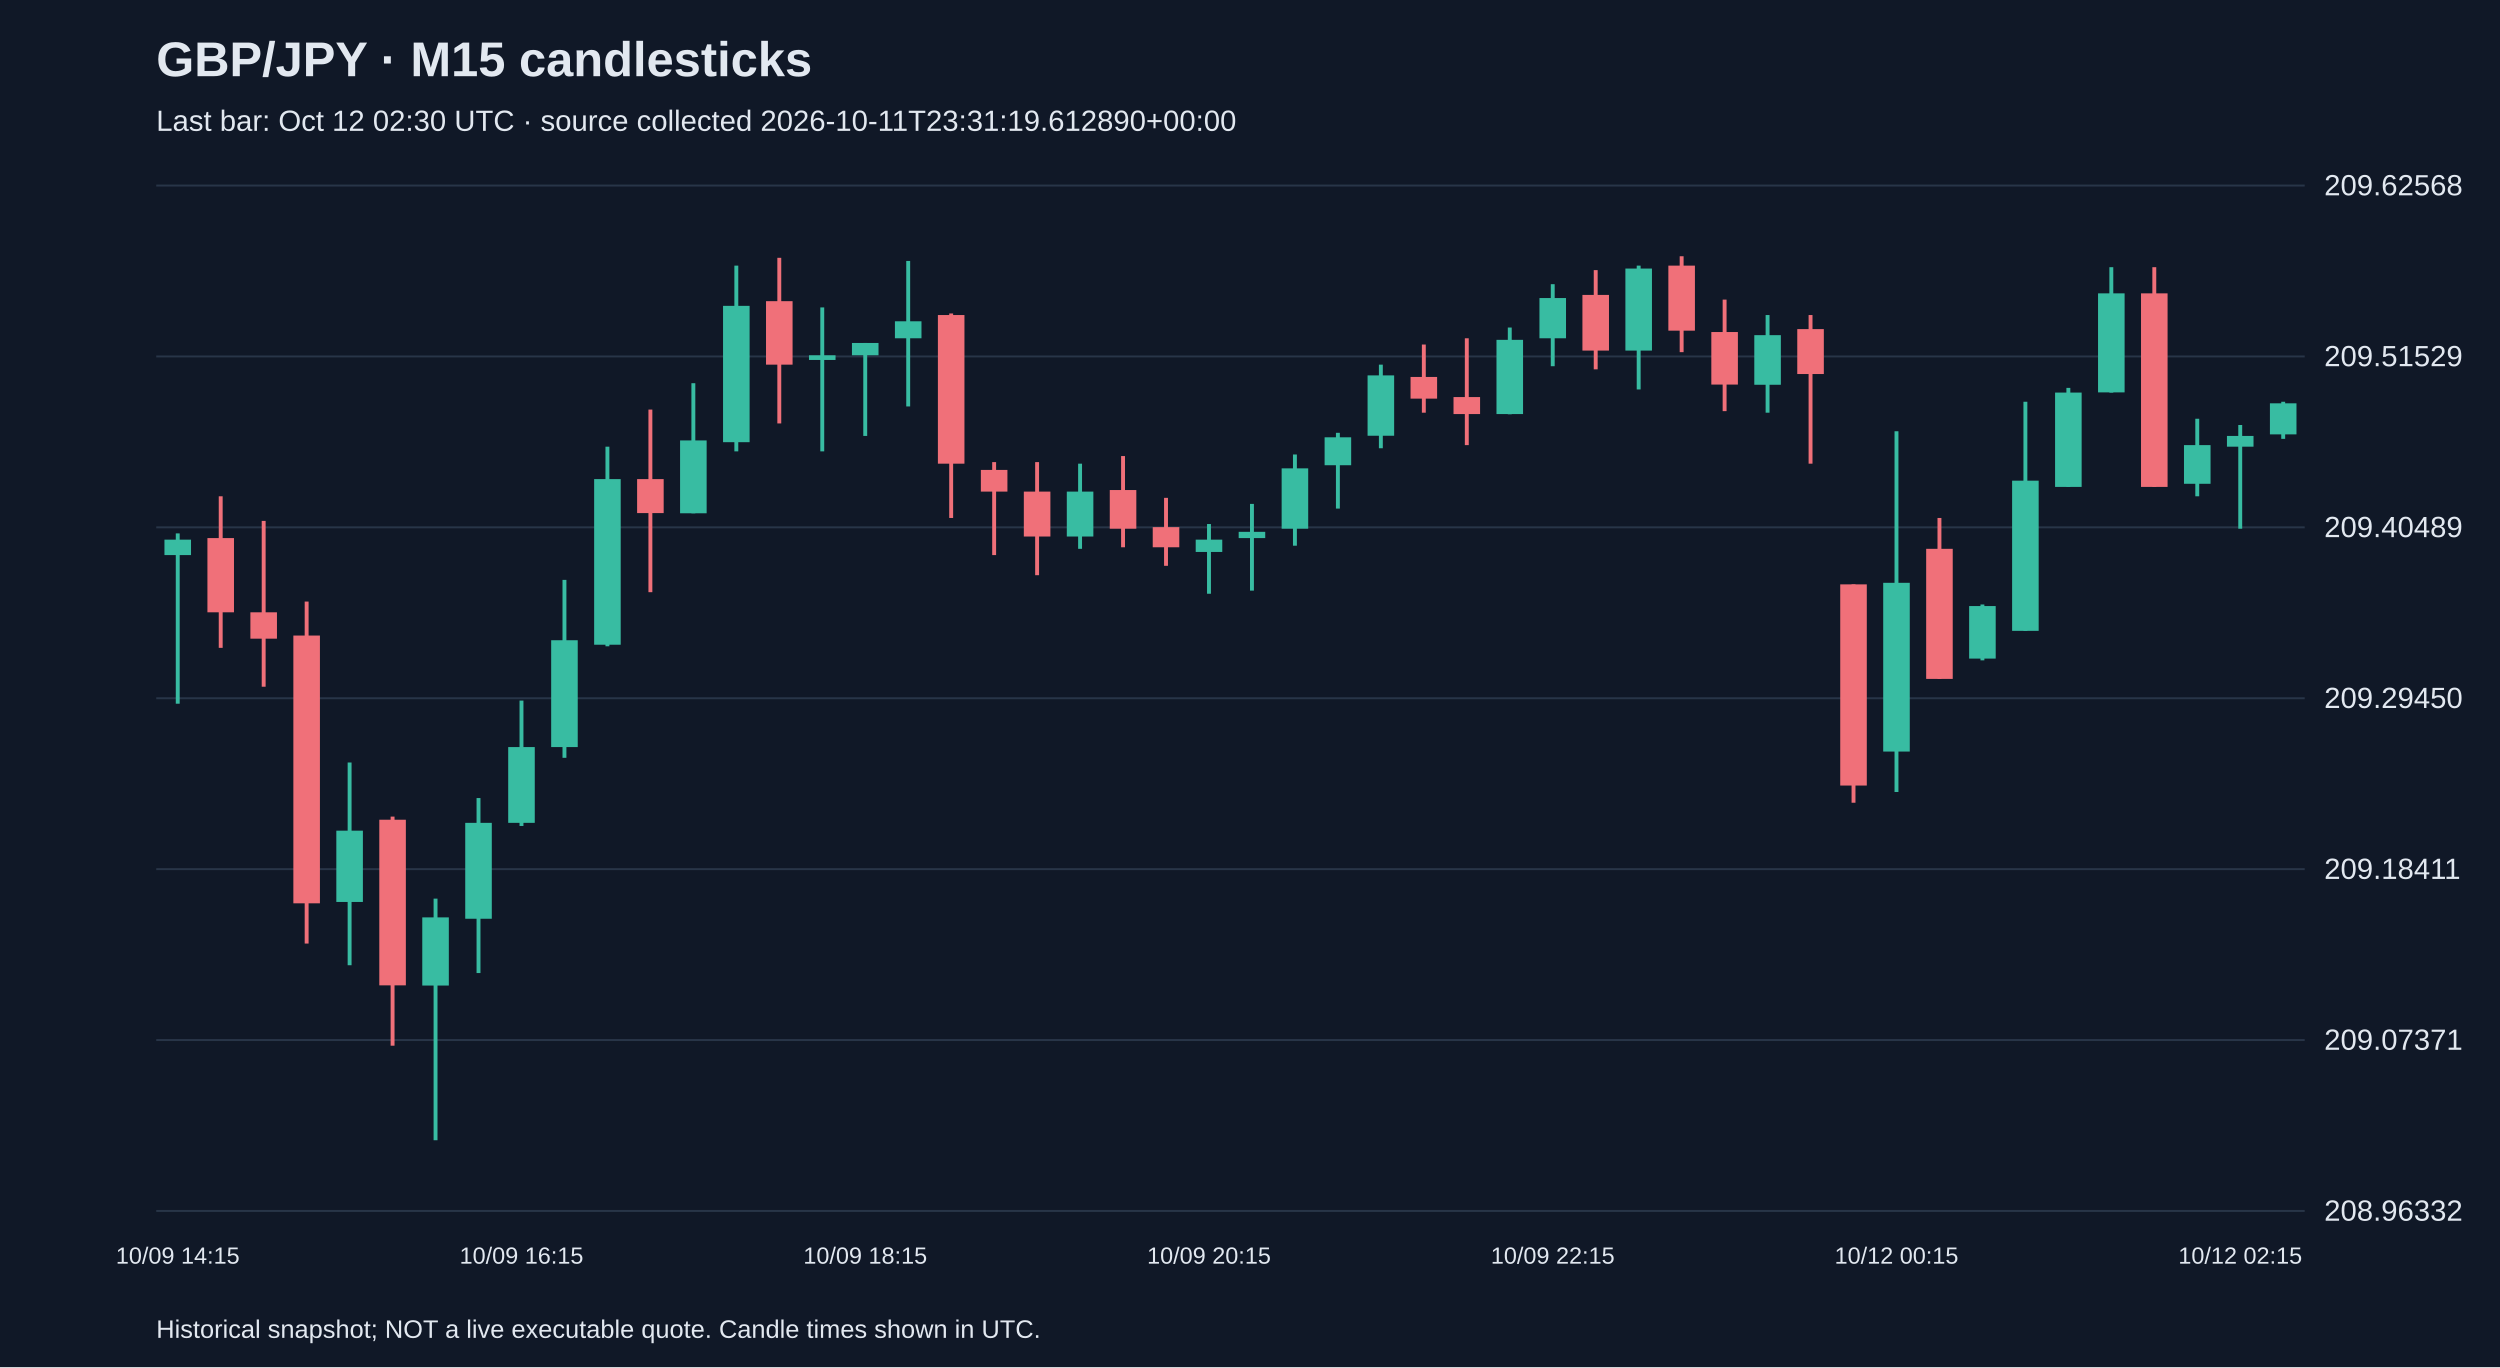
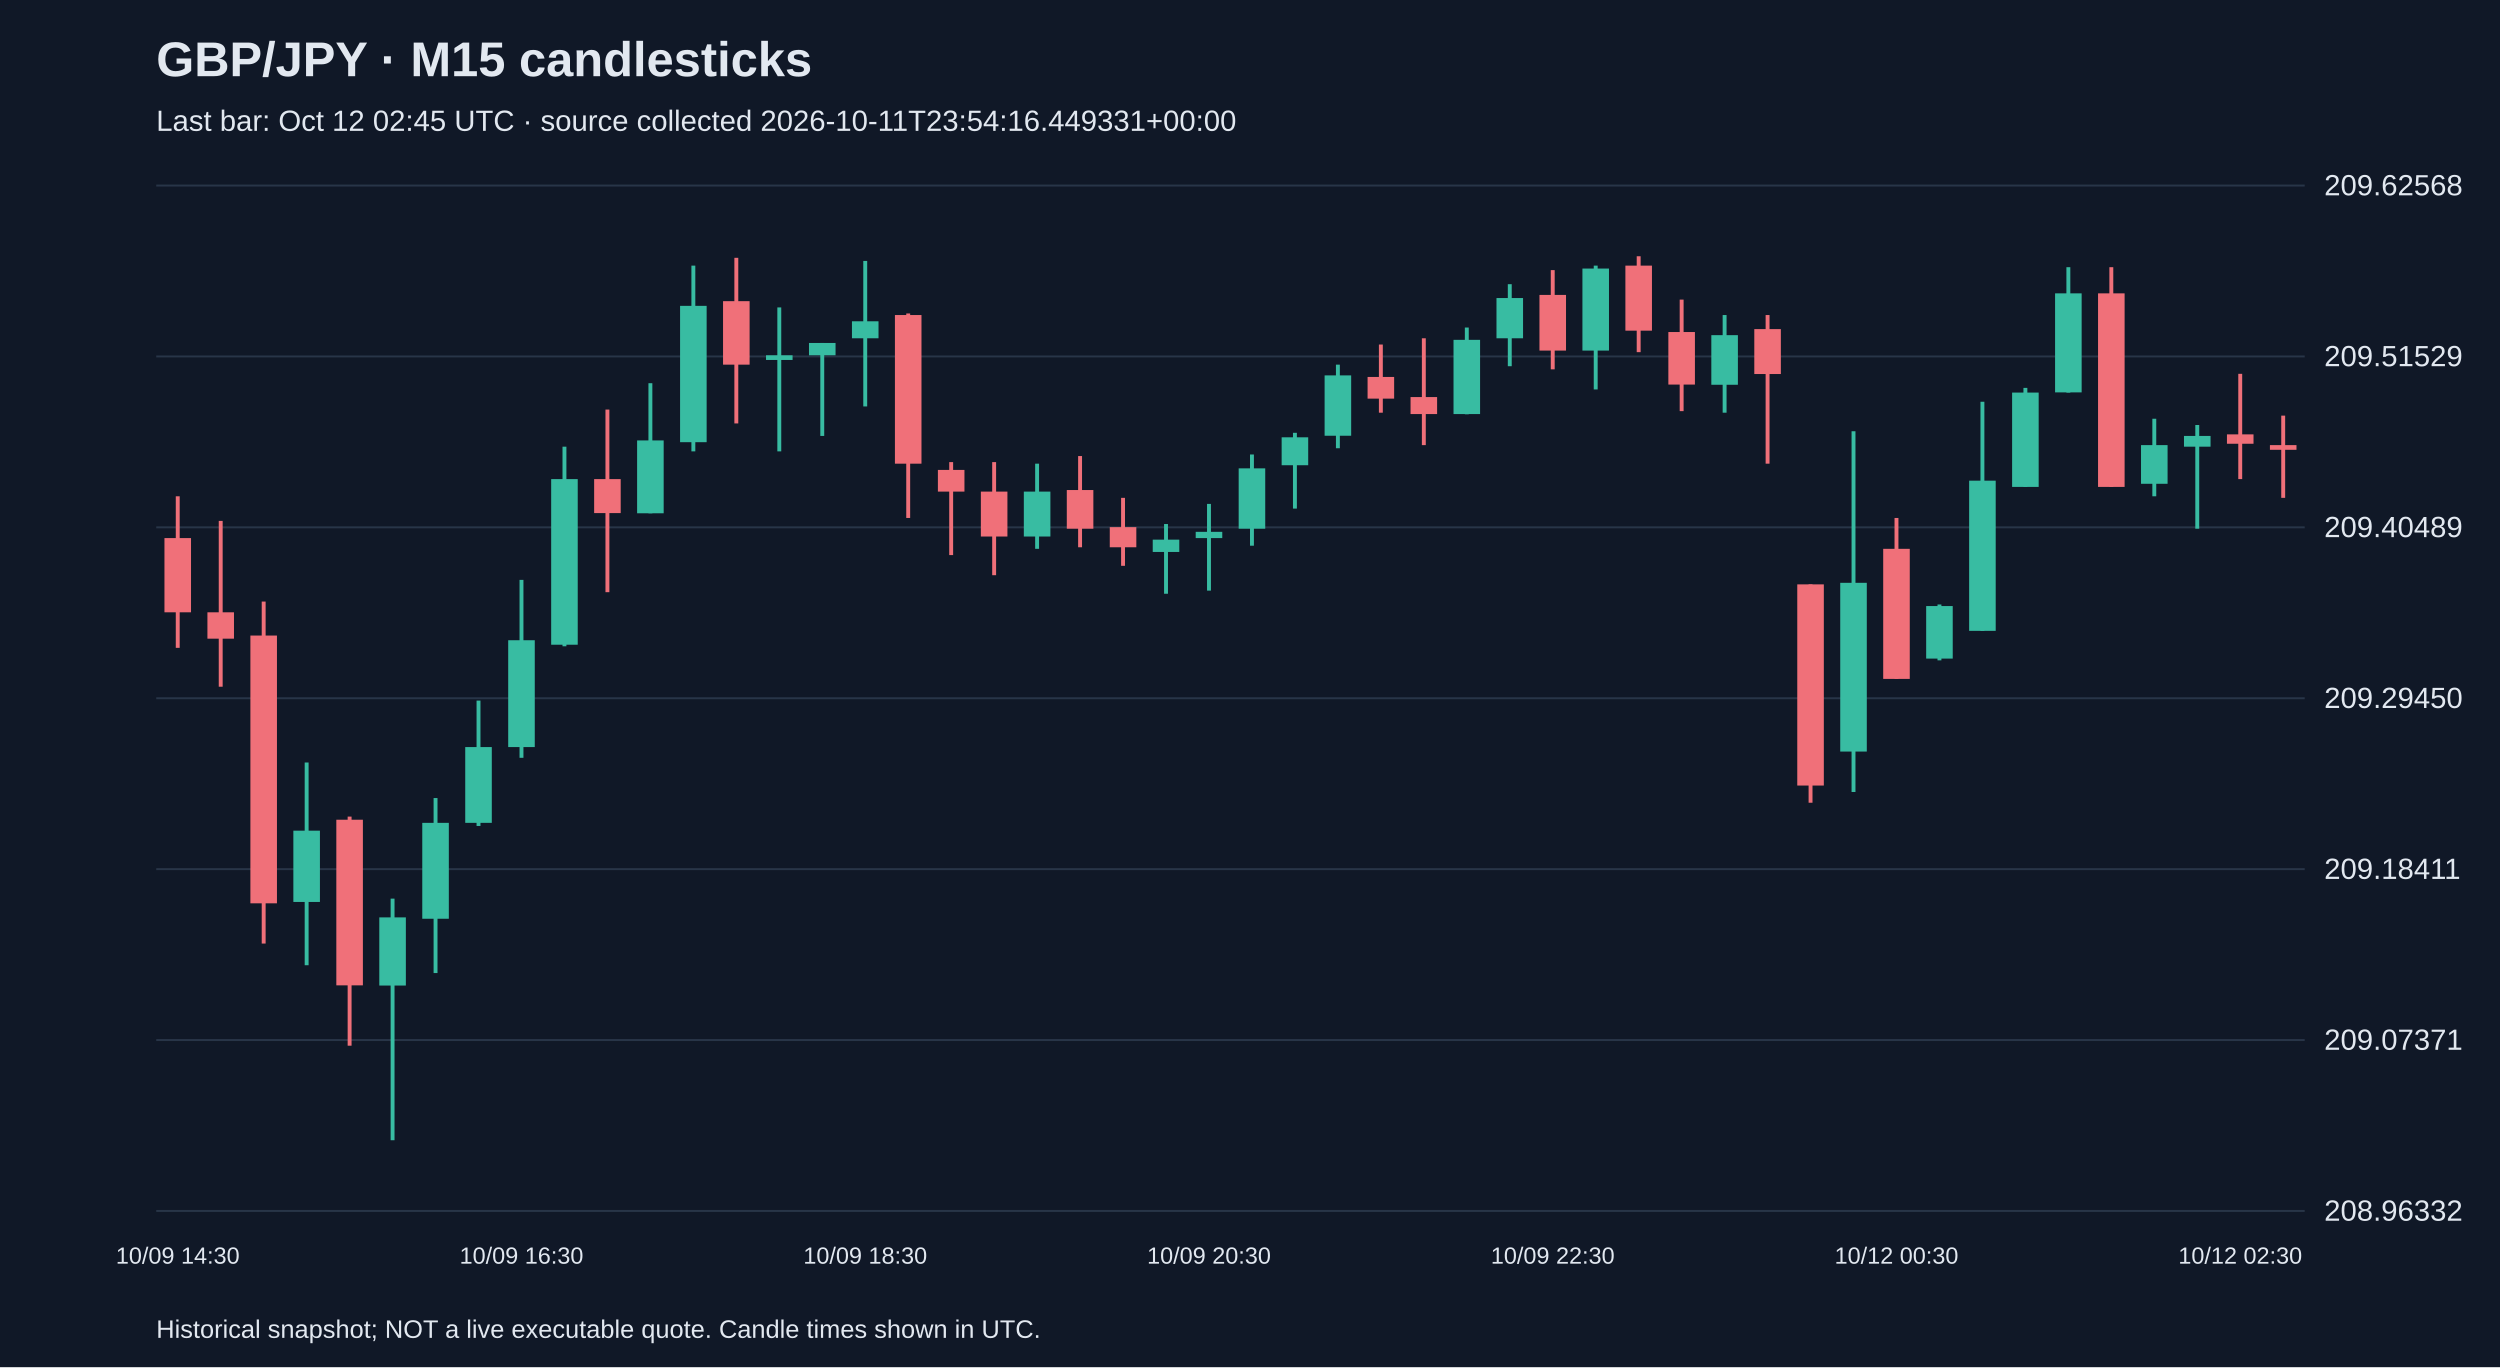
<svg xmlns="http://www.w3.org/2000/svg" viewBox="0 0 1280 700">
  <rect width="100%" height="100%" fill="#101827" />
  <style>text{font-family:Arial,sans-serif;fill:#e2e8f0}</style>
  <text x="80" y="39" font-size="25" font-weight="bold">GBP/JPY · M15 candlesticks</text>
-   <text x="80" y="67" font-size="15" fill="#a6b1c5">Last bar: Oct 12 02:30 UTC · source collected 2026-10-11T23:31:19.612890+00:00</text>
+   <text x="80" y="67" font-size="15" fill="#a6b1c5">Last bar: Oct 12 02:45 UTC · source collected 2026-10-11T23:54:16.449331+00:00</text>
  <line x1="80" y1="620.0" x2="1180" y2="620.0" stroke="#283548" />
  <text x="1190" y="625.0" font-size="15">208.96332</text>
  <line x1="80" y1="532.5" x2="1180" y2="532.5" stroke="#283548" />
  <text x="1190" y="537.5" font-size="15">209.07371</text>
  <line x1="80" y1="445.0" x2="1180" y2="445.0" stroke="#283548" />
  <text x="1190" y="450.0" font-size="15">209.18411</text>
  <line x1="80" y1="357.5" x2="1180" y2="357.5" stroke="#283548" />
  <text x="1190" y="362.5" font-size="15">209.29450</text>
  <line x1="80" y1="270.0" x2="1180" y2="270.0" stroke="#283548" />
  <text x="1190" y="275.0" font-size="15">209.40489</text>
  <line x1="80" y1="182.5" x2="1180" y2="182.5" stroke="#283548" />
  <text x="1190" y="187.5" font-size="15">209.51529</text>
  <line x1="80" y1="95.0" x2="1180" y2="95.0" stroke="#283548" />
  <text x="1190" y="100.0" font-size="15">209.62568</text>
-   <line x1="91.0" y1="273.1" x2="91.0" y2="360.3" stroke="#38bca2" stroke-width="2" />
-   <rect x="84.2" y="276.3" width="13.6" height="7.9" fill="#38bca2" />
-   <text x="91.0" y="647" text-anchor="middle" font-size="12">10/09 14:15</text>
-   <line x1="113.0" y1="254.1" x2="113.0" y2="331.7" stroke="#f07079" stroke-width="2" />
-   <rect x="106.2" y="275.5" width="13.6" height="38.0" fill="#f07079" />
-   <line x1="135.0" y1="266.7" x2="135.0" y2="351.6" stroke="#f07079" stroke-width="2" />
-   <rect x="128.2" y="313.5" width="13.6" height="13.5" fill="#f07079" />
-   <line x1="157.0" y1="308.0" x2="157.0" y2="483.1" stroke="#f07079" stroke-width="2" />
-   <rect x="150.2" y="325.4" width="13.6" height="137.1" fill="#f07079" />
-   <line x1="179.0" y1="390.4" x2="179.0" y2="494.2" stroke="#38bca2" stroke-width="2" />
-   <rect x="172.2" y="425.3" width="13.6" height="36.5" fill="#38bca2" />
-   <line x1="201.0" y1="418.1" x2="201.0" y2="535.4" stroke="#f07079" stroke-width="2" />
-   <rect x="194.2" y="419.7" width="13.6" height="84.8" fill="#f07079" />
-   <line x1="223.0" y1="460.1" x2="223.0" y2="583.8" stroke="#38bca2" stroke-width="2" />
-   <rect x="216.2" y="469.7" width="13.6" height="34.9" fill="#38bca2" />
-   <line x1="245.0" y1="408.6" x2="245.0" y2="498.2" stroke="#38bca2" stroke-width="2" />
-   <rect x="238.2" y="421.3" width="13.6" height="49.1" fill="#38bca2" />
-   <line x1="267.0" y1="358.7" x2="267.0" y2="422.9" stroke="#38bca2" stroke-width="2" />
-   <rect x="260.2" y="382.5" width="13.6" height="38.8" fill="#38bca2" />
-   <text x="267.0" y="647" text-anchor="middle" font-size="12">10/09 16:15</text>
-   <line x1="289.0" y1="296.9" x2="289.0" y2="388.0" stroke="#38bca2" stroke-width="2" />
-   <rect x="282.2" y="327.8" width="13.6" height="54.7" fill="#38bca2" />
-   <line x1="311.0" y1="228.7" x2="311.0" y2="330.9" stroke="#38bca2" stroke-width="2" />
-   <rect x="304.2" y="245.3" width="13.6" height="84.8" fill="#38bca2" />
-   <line x1="333.0" y1="209.7" x2="333.0" y2="303.2" stroke="#f07079" stroke-width="2" />
-   <rect x="326.2" y="245.3" width="13.6" height="17.4" fill="#f07079" />
-   <line x1="355.0" y1="196.2" x2="355.0" y2="262.8" stroke="#38bca2" stroke-width="2" />
-   <rect x="348.2" y="225.5" width="13.6" height="37.3" fill="#38bca2" />
-   <line x1="377.0" y1="136.0" x2="377.0" y2="231.1" stroke="#38bca2" stroke-width="2" />
-   <rect x="370.2" y="156.6" width="13.6" height="69.8" fill="#38bca2" />
-   <line x1="399.0" y1="132.0" x2="399.0" y2="216.8" stroke="#f07079" stroke-width="2" />
-   <rect x="392.2" y="154.2" width="13.6" height="32.5" fill="#f07079" />
-   <line x1="421.0" y1="157.4" x2="421.0" y2="231.1" stroke="#38bca2" stroke-width="2" />
-   <rect x="414.2" y="181.9" width="13.6" height="2.4" fill="#38bca2" />
-   <line x1="443.0" y1="175.6" x2="443.0" y2="223.2" stroke="#38bca2" stroke-width="2" />
-   <rect x="436.2" y="175.6" width="13.6" height="6.3" fill="#38bca2" />
-   <text x="443.0" y="647" text-anchor="middle" font-size="12">10/09 18:15</text>
-   <line x1="465.0" y1="133.6" x2="465.0" y2="208.1" stroke="#38bca2" stroke-width="2" />
-   <rect x="458.2" y="164.5" width="13.6" height="8.7" fill="#38bca2" />
-   <line x1="487.0" y1="160.5" x2="487.0" y2="265.2" stroke="#f07079" stroke-width="2" />
-   <rect x="480.2" y="161.3" width="13.6" height="76.1" fill="#f07079" />
-   <line x1="509.0" y1="236.6" x2="509.0" y2="284.2" stroke="#f07079" stroke-width="2" />
-   <rect x="502.2" y="240.6" width="13.6" height="11.1" fill="#f07079" />
-   <line x1="531.0" y1="236.6" x2="531.0" y2="294.5" stroke="#f07079" stroke-width="2" />
-   <rect x="524.2" y="251.7" width="13.6" height="23.0" fill="#f07079" />
-   <line x1="553.0" y1="237.4" x2="553.0" y2="281.0" stroke="#38bca2" stroke-width="2" />
-   <rect x="546.2" y="251.7" width="13.6" height="23.0" fill="#38bca2" />
-   <line x1="575.0" y1="233.5" x2="575.0" y2="280.2" stroke="#f07079" stroke-width="2" />
-   <rect x="568.2" y="250.9" width="13.6" height="19.8" fill="#f07079" />
-   <line x1="597.0" y1="254.9" x2="597.0" y2="289.7" stroke="#f07079" stroke-width="2" />
-   <rect x="590.2" y="269.9" width="13.6" height="10.3" fill="#f07079" />
-   <line x1="619.0" y1="268.3" x2="619.0" y2="304.0" stroke="#38bca2" stroke-width="2" />
-   <rect x="612.2" y="276.3" width="13.6" height="6.3" fill="#38bca2" />
-   <text x="619.0" y="647" text-anchor="middle" font-size="12">10/09 20:15</text>
-   <line x1="641.0" y1="258.0" x2="641.0" y2="302.4" stroke="#38bca2" stroke-width="2" />
-   <rect x="634.2" y="272.3" width="13.6" height="3.2" fill="#38bca2" />
-   <line x1="663.0" y1="232.7" x2="663.0" y2="279.4" stroke="#38bca2" stroke-width="2" />
-   <rect x="656.2" y="239.8" width="13.6" height="30.9" fill="#38bca2" />
-   <line x1="685.0" y1="221.6" x2="685.0" y2="260.4" stroke="#38bca2" stroke-width="2" />
-   <rect x="678.2" y="223.9" width="13.6" height="14.3" fill="#38bca2" />
-   <line x1="707.0" y1="186.7" x2="707.0" y2="229.5" stroke="#38bca2" stroke-width="2" />
-   <rect x="700.2" y="192.2" width="13.6" height="30.9" fill="#38bca2" />
-   <line x1="729.0" y1="176.4" x2="729.0" y2="211.3" stroke="#f07079" stroke-width="2" />
-   <rect x="722.2" y="193.0" width="13.6" height="11.1" fill="#f07079" />
-   <line x1="751.0" y1="173.2" x2="751.0" y2="227.9" stroke="#f07079" stroke-width="2" />
-   <rect x="744.2" y="203.3" width="13.6" height="8.7" fill="#f07079" />
-   <line x1="773.0" y1="167.7" x2="773.0" y2="212.1" stroke="#38bca2" stroke-width="2" />
-   <rect x="766.2" y="174.0" width="13.6" height="38.0" fill="#38bca2" />
-   <line x1="795.0" y1="145.5" x2="795.0" y2="187.5" stroke="#38bca2" stroke-width="2" />
-   <rect x="788.2" y="152.6" width="13.6" height="20.6" fill="#38bca2" />
-   <text x="795.0" y="647" text-anchor="middle" font-size="12">10/09 22:15</text>
-   <line x1="817.0" y1="138.3" x2="817.0" y2="189.1" stroke="#f07079" stroke-width="2" />
-   <rect x="810.2" y="151.0" width="13.6" height="28.5" fill="#f07079" />
-   <line x1="839.0" y1="136.0" x2="839.0" y2="199.4" stroke="#38bca2" stroke-width="2" />
-   <rect x="832.2" y="137.5" width="13.6" height="42.0" fill="#38bca2" />
-   <line x1="861.0" y1="131.2" x2="861.0" y2="180.3" stroke="#f07079" stroke-width="2" />
-   <rect x="854.2" y="136.0" width="13.6" height="33.3" fill="#f07079" />
-   <line x1="883.0" y1="153.4" x2="883.0" y2="210.5" stroke="#f07079" stroke-width="2" />
-   <rect x="876.2" y="170.0" width="13.6" height="26.9" fill="#f07079" />
-   <line x1="905.0" y1="161.3" x2="905.0" y2="211.3" stroke="#38bca2" stroke-width="2" />
-   <rect x="898.2" y="171.6" width="13.6" height="25.4" fill="#38bca2" />
-   <line x1="927.0" y1="161.3" x2="927.0" y2="237.4" stroke="#f07079" stroke-width="2" />
-   <rect x="920.2" y="168.5" width="13.6" height="23.0" fill="#f07079" />
-   <line x1="949.0" y1="299.2" x2="949.0" y2="411.0" stroke="#f07079" stroke-width="2" />
-   <rect x="942.2" y="299.2" width="13.6" height="103.0" fill="#f07079" />
-   <line x1="971.0" y1="220.8" x2="971.0" y2="405.5" stroke="#38bca2" stroke-width="2" />
-   <rect x="964.2" y="298.4" width="13.6" height="86.4" fill="#38bca2" />
-   <text x="971.0" y="647" text-anchor="middle" font-size="12">10/12 00:15</text>
-   <line x1="993.0" y1="265.2" x2="993.0" y2="347.6" stroke="#f07079" stroke-width="2" />
-   <rect x="986.2" y="281.0" width="13.6" height="66.6" fill="#f07079" />
-   <line x1="1015.0" y1="309.5" x2="1015.0" y2="338.1" stroke="#38bca2" stroke-width="2" />
-   <rect x="1008.2" y="310.3" width="13.6" height="26.9" fill="#38bca2" />
-   <line x1="1037.0" y1="205.7" x2="1037.0" y2="323.0" stroke="#38bca2" stroke-width="2" />
-   <rect x="1030.2" y="246.1" width="13.6" height="76.9" fill="#38bca2" />
-   <line x1="1059.0" y1="198.6" x2="1059.0" y2="249.3" stroke="#38bca2" stroke-width="2" />
-   <rect x="1052.2" y="201.0" width="13.6" height="48.3" fill="#38bca2" />
-   <line x1="1081.0" y1="136.8" x2="1081.0" y2="201.0" stroke="#38bca2" stroke-width="2" />
-   <rect x="1074.2" y="150.2" width="13.6" height="50.7" fill="#38bca2" />
-   <line x1="1103.0" y1="136.8" x2="1103.0" y2="249.3" stroke="#f07079" stroke-width="2" />
-   <rect x="1096.2" y="150.2" width="13.6" height="99.1" fill="#f07079" />
-   <line x1="1125.0" y1="214.4" x2="1125.0" y2="254.1" stroke="#38bca2" stroke-width="2" />
-   <rect x="1118.2" y="227.9" width="13.6" height="19.8" fill="#38bca2" />
-   <line x1="1147.0" y1="217.6" x2="1147.0" y2="270.7" stroke="#38bca2" stroke-width="2" />
-   <rect x="1140.2" y="223.2" width="13.6" height="5.5" fill="#38bca2" />
-   <text x="1147.0" y="647" text-anchor="middle" font-size="12">10/12 02:15</text>
-   <line x1="1169.0" y1="205.7" x2="1169.0" y2="224.7" stroke="#38bca2" stroke-width="2" />
-   <rect x="1162.2" y="206.5" width="13.6" height="15.9" fill="#38bca2" />
+   <line x1="91.0" y1="254.1" x2="91.0" y2="331.7" stroke="#f07079" stroke-width="2" />
+   <rect x="84.2" y="275.5" width="13.6" height="38.0" fill="#f07079" />
+   <text x="91.0" y="647" text-anchor="middle" font-size="12">10/09 14:30</text>
+   <line x1="113.0" y1="266.7" x2="113.0" y2="351.6" stroke="#f07079" stroke-width="2" />
+   <rect x="106.2" y="313.5" width="13.6" height="13.5" fill="#f07079" />
+   <line x1="135.0" y1="308.0" x2="135.0" y2="483.1" stroke="#f07079" stroke-width="2" />
+   <rect x="128.2" y="325.4" width="13.6" height="137.1" fill="#f07079" />
+   <line x1="157.0" y1="390.4" x2="157.0" y2="494.2" stroke="#38bca2" stroke-width="2" />
+   <rect x="150.2" y="425.3" width="13.6" height="36.5" fill="#38bca2" />
+   <line x1="179.0" y1="418.1" x2="179.0" y2="535.4" stroke="#f07079" stroke-width="2" />
+   <rect x="172.2" y="419.7" width="13.6" height="84.8" fill="#f07079" />
+   <line x1="201.0" y1="460.1" x2="201.0" y2="583.8" stroke="#38bca2" stroke-width="2" />
+   <rect x="194.2" y="469.7" width="13.6" height="34.9" fill="#38bca2" />
+   <line x1="223.0" y1="408.6" x2="223.0" y2="498.2" stroke="#38bca2" stroke-width="2" />
+   <rect x="216.2" y="421.3" width="13.6" height="49.1" fill="#38bca2" />
+   <line x1="245.0" y1="358.7" x2="245.0" y2="422.9" stroke="#38bca2" stroke-width="2" />
+   <rect x="238.2" y="382.5" width="13.6" height="38.8" fill="#38bca2" />
+   <line x1="267.0" y1="296.9" x2="267.0" y2="388.0" stroke="#38bca2" stroke-width="2" />
+   <rect x="260.2" y="327.8" width="13.6" height="54.7" fill="#38bca2" />
+   <text x="267.0" y="647" text-anchor="middle" font-size="12">10/09 16:30</text>
+   <line x1="289.0" y1="228.7" x2="289.0" y2="330.9" stroke="#38bca2" stroke-width="2" />
+   <rect x="282.2" y="245.3" width="13.6" height="84.8" fill="#38bca2" />
+   <line x1="311.0" y1="209.7" x2="311.0" y2="303.2" stroke="#f07079" stroke-width="2" />
+   <rect x="304.2" y="245.3" width="13.6" height="17.4" fill="#f07079" />
+   <line x1="333.0" y1="196.2" x2="333.0" y2="262.8" stroke="#38bca2" stroke-width="2" />
+   <rect x="326.2" y="225.5" width="13.6" height="37.3" fill="#38bca2" />
+   <line x1="355.0" y1="136.0" x2="355.0" y2="231.1" stroke="#38bca2" stroke-width="2" />
+   <rect x="348.2" y="156.6" width="13.6" height="69.8" fill="#38bca2" />
+   <line x1="377.0" y1="132.0" x2="377.0" y2="216.8" stroke="#f07079" stroke-width="2" />
+   <rect x="370.2" y="154.2" width="13.6" height="32.5" fill="#f07079" />
+   <line x1="399.0" y1="157.4" x2="399.0" y2="231.1" stroke="#38bca2" stroke-width="2" />
+   <rect x="392.2" y="181.9" width="13.6" height="2.4" fill="#38bca2" />
+   <line x1="421.0" y1="175.6" x2="421.0" y2="223.2" stroke="#38bca2" stroke-width="2" />
+   <rect x="414.2" y="175.6" width="13.6" height="6.3" fill="#38bca2" />
+   <line x1="443.0" y1="133.6" x2="443.0" y2="208.1" stroke="#38bca2" stroke-width="2" />
+   <rect x="436.2" y="164.5" width="13.6" height="8.7" fill="#38bca2" />
+   <text x="443.0" y="647" text-anchor="middle" font-size="12">10/09 18:30</text>
+   <line x1="465.0" y1="160.5" x2="465.0" y2="265.2" stroke="#f07079" stroke-width="2" />
+   <rect x="458.2" y="161.3" width="13.6" height="76.1" fill="#f07079" />
+   <line x1="487.0" y1="236.6" x2="487.0" y2="284.2" stroke="#f07079" stroke-width="2" />
+   <rect x="480.2" y="240.6" width="13.6" height="11.1" fill="#f07079" />
+   <line x1="509.0" y1="236.6" x2="509.0" y2="294.5" stroke="#f07079" stroke-width="2" />
+   <rect x="502.2" y="251.7" width="13.6" height="23.0" fill="#f07079" />
+   <line x1="531.0" y1="237.4" x2="531.0" y2="281.0" stroke="#38bca2" stroke-width="2" />
+   <rect x="524.2" y="251.7" width="13.6" height="23.0" fill="#38bca2" />
+   <line x1="553.0" y1="233.5" x2="553.0" y2="280.2" stroke="#f07079" stroke-width="2" />
+   <rect x="546.2" y="250.9" width="13.6" height="19.8" fill="#f07079" />
+   <line x1="575.0" y1="254.9" x2="575.0" y2="289.7" stroke="#f07079" stroke-width="2" />
+   <rect x="568.2" y="269.9" width="13.6" height="10.3" fill="#f07079" />
+   <line x1="597.0" y1="268.3" x2="597.0" y2="304.0" stroke="#38bca2" stroke-width="2" />
+   <rect x="590.2" y="276.3" width="13.6" height="6.3" fill="#38bca2" />
+   <line x1="619.0" y1="258.0" x2="619.0" y2="302.4" stroke="#38bca2" stroke-width="2" />
+   <rect x="612.2" y="272.3" width="13.6" height="3.2" fill="#38bca2" />
+   <text x="619.0" y="647" text-anchor="middle" font-size="12">10/09 20:30</text>
+   <line x1="641.0" y1="232.7" x2="641.0" y2="279.4" stroke="#38bca2" stroke-width="2" />
+   <rect x="634.2" y="239.8" width="13.6" height="30.9" fill="#38bca2" />
+   <line x1="663.0" y1="221.6" x2="663.0" y2="260.4" stroke="#38bca2" stroke-width="2" />
+   <rect x="656.2" y="223.9" width="13.6" height="14.3" fill="#38bca2" />
+   <line x1="685.0" y1="186.7" x2="685.0" y2="229.5" stroke="#38bca2" stroke-width="2" />
+   <rect x="678.2" y="192.2" width="13.6" height="30.9" fill="#38bca2" />
+   <line x1="707.0" y1="176.4" x2="707.0" y2="211.3" stroke="#f07079" stroke-width="2" />
+   <rect x="700.2" y="193.0" width="13.6" height="11.1" fill="#f07079" />
+   <line x1="729.0" y1="173.2" x2="729.0" y2="227.9" stroke="#f07079" stroke-width="2" />
+   <rect x="722.2" y="203.3" width="13.6" height="8.7" fill="#f07079" />
+   <line x1="751.0" y1="167.7" x2="751.0" y2="212.1" stroke="#38bca2" stroke-width="2" />
+   <rect x="744.2" y="174.0" width="13.6" height="38.0" fill="#38bca2" />
+   <line x1="773.0" y1="145.5" x2="773.0" y2="187.5" stroke="#38bca2" stroke-width="2" />
+   <rect x="766.2" y="152.6" width="13.6" height="20.6" fill="#38bca2" />
+   <line x1="795.0" y1="138.3" x2="795.0" y2="189.1" stroke="#f07079" stroke-width="2" />
+   <rect x="788.2" y="151.0" width="13.6" height="28.5" fill="#f07079" />
+   <text x="795.0" y="647" text-anchor="middle" font-size="12">10/09 22:30</text>
+   <line x1="817.0" y1="136.0" x2="817.0" y2="199.4" stroke="#38bca2" stroke-width="2" />
+   <rect x="810.2" y="137.5" width="13.6" height="42.0" fill="#38bca2" />
+   <line x1="839.0" y1="131.2" x2="839.0" y2="180.3" stroke="#f07079" stroke-width="2" />
+   <rect x="832.2" y="136.0" width="13.6" height="33.3" fill="#f07079" />
+   <line x1="861.0" y1="153.4" x2="861.0" y2="210.5" stroke="#f07079" stroke-width="2" />
+   <rect x="854.2" y="170.0" width="13.6" height="26.9" fill="#f07079" />
+   <line x1="883.0" y1="161.3" x2="883.0" y2="211.3" stroke="#38bca2" stroke-width="2" />
+   <rect x="876.2" y="171.6" width="13.6" height="25.4" fill="#38bca2" />
+   <line x1="905.0" y1="161.3" x2="905.0" y2="237.4" stroke="#f07079" stroke-width="2" />
+   <rect x="898.2" y="168.5" width="13.6" height="23.0" fill="#f07079" />
+   <line x1="927.0" y1="299.2" x2="927.0" y2="411.0" stroke="#f07079" stroke-width="2" />
+   <rect x="920.2" y="299.2" width="13.6" height="103.0" fill="#f07079" />
+   <line x1="949.0" y1="220.8" x2="949.0" y2="405.5" stroke="#38bca2" stroke-width="2" />
+   <rect x="942.2" y="298.4" width="13.6" height="86.4" fill="#38bca2" />
+   <line x1="971.0" y1="265.2" x2="971.0" y2="347.6" stroke="#f07079" stroke-width="2" />
+   <rect x="964.2" y="281.0" width="13.6" height="66.6" fill="#f07079" />
+   <text x="971.0" y="647" text-anchor="middle" font-size="12">10/12 00:30</text>
+   <line x1="993.0" y1="309.5" x2="993.0" y2="338.1" stroke="#38bca2" stroke-width="2" />
+   <rect x="986.2" y="310.3" width="13.6" height="26.9" fill="#38bca2" />
+   <line x1="1015.0" y1="205.7" x2="1015.0" y2="323.0" stroke="#38bca2" stroke-width="2" />
+   <rect x="1008.2" y="246.1" width="13.6" height="76.9" fill="#38bca2" />
+   <line x1="1037.0" y1="198.6" x2="1037.0" y2="249.3" stroke="#38bca2" stroke-width="2" />
+   <rect x="1030.2" y="201.0" width="13.6" height="48.3" fill="#38bca2" />
+   <line x1="1059.0" y1="136.8" x2="1059.0" y2="201.0" stroke="#38bca2" stroke-width="2" />
+   <rect x="1052.2" y="150.2" width="13.6" height="50.7" fill="#38bca2" />
+   <line x1="1081.0" y1="136.8" x2="1081.0" y2="249.3" stroke="#f07079" stroke-width="2" />
+   <rect x="1074.2" y="150.2" width="13.6" height="99.1" fill="#f07079" />
+   <line x1="1103.0" y1="214.4" x2="1103.0" y2="254.1" stroke="#38bca2" stroke-width="2" />
+   <rect x="1096.2" y="227.9" width="13.6" height="19.8" fill="#38bca2" />
+   <line x1="1125.0" y1="217.6" x2="1125.0" y2="270.7" stroke="#38bca2" stroke-width="2" />
+   <rect x="1118.2" y="223.2" width="13.6" height="5.5" fill="#38bca2" />
+   <line x1="1147.0" y1="191.4" x2="1147.0" y2="245.3" stroke="#f07079" stroke-width="2" />
+   <rect x="1140.2" y="222.4" width="13.6" height="4.8" fill="#f07079" />
+   <text x="1147.0" y="647" text-anchor="middle" font-size="12">10/12 02:30</text>
+   <line x1="1169.0" y1="212.8" x2="1169.0" y2="254.9" stroke="#f07079" stroke-width="2" />
+   <rect x="1162.2" y="227.9" width="13.6" height="2.4" fill="#f07079" />
  <text x="80" y="685" font-size="13">Historical snapshot; NOT a live executable quote. Candle times shown in UTC.</text>
</svg>
